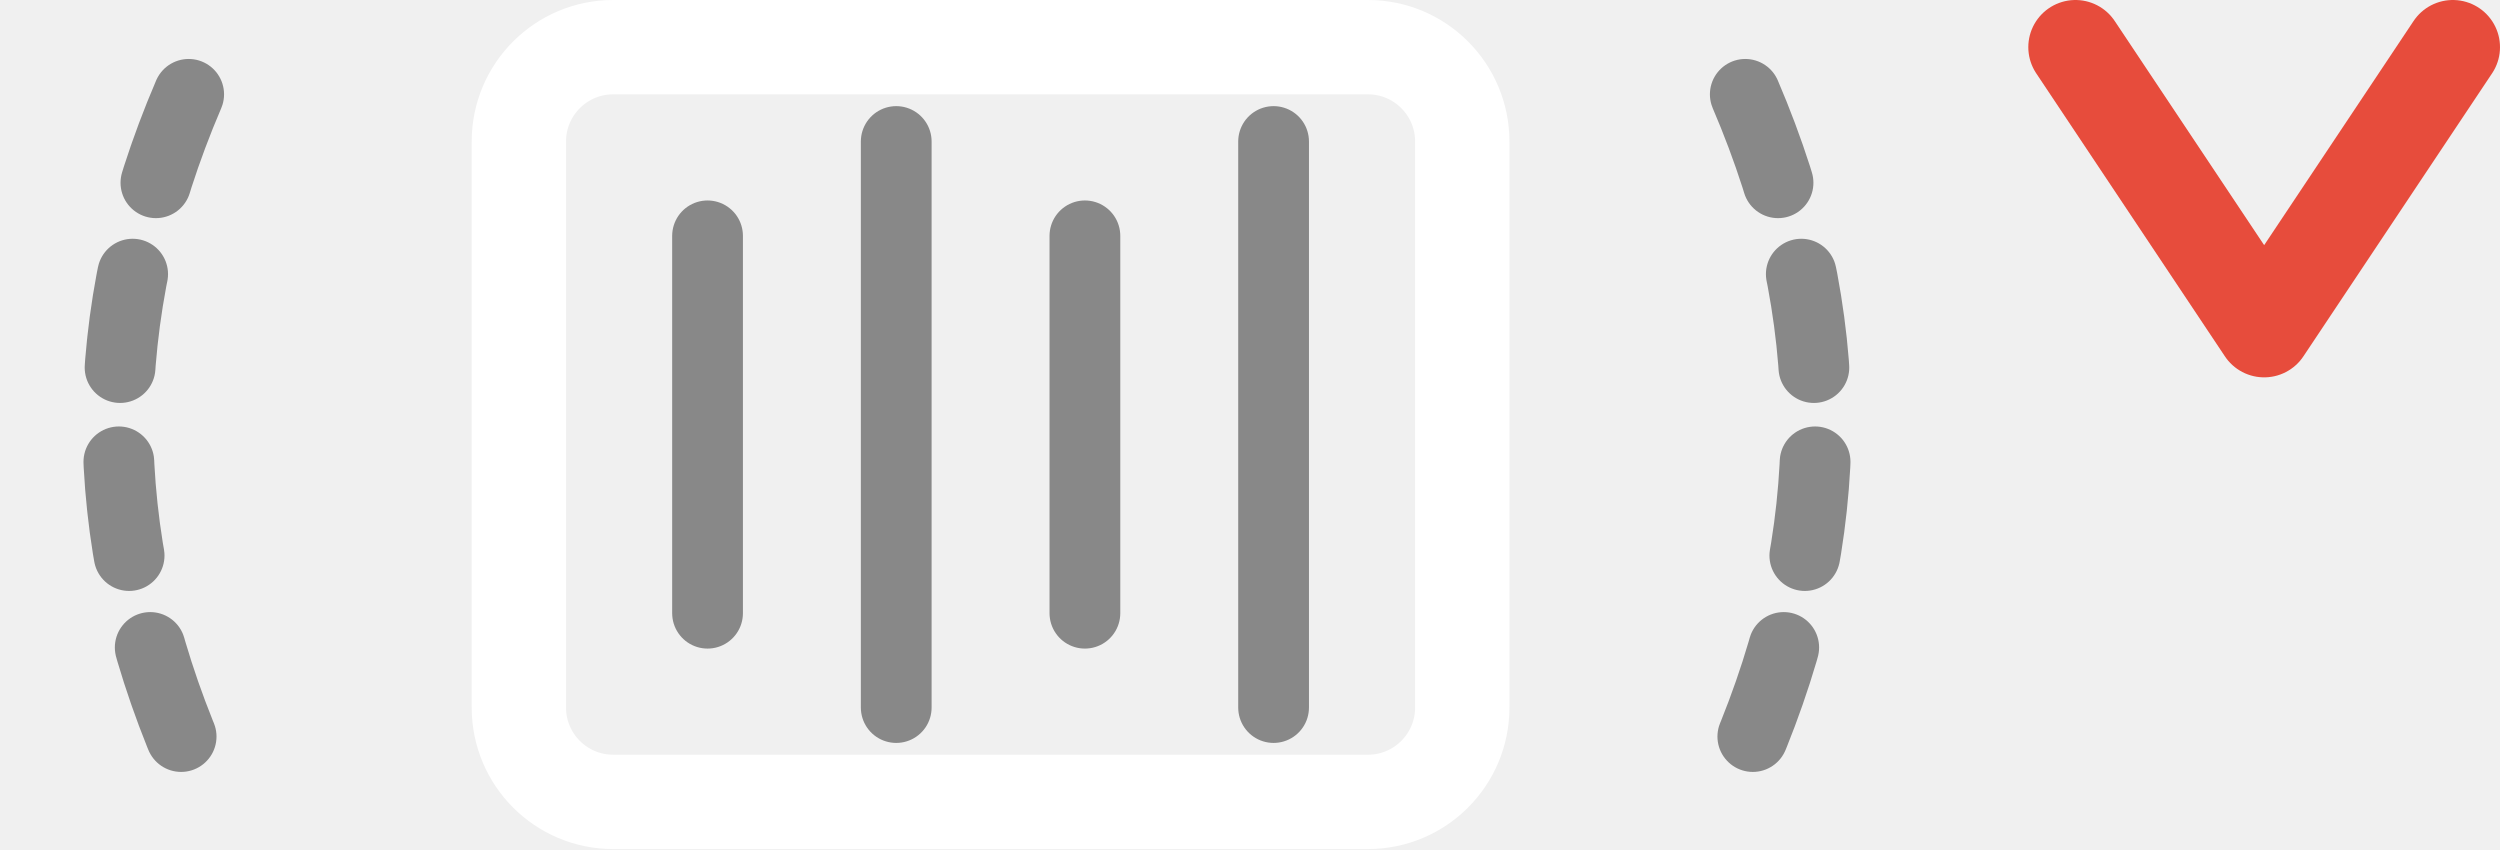
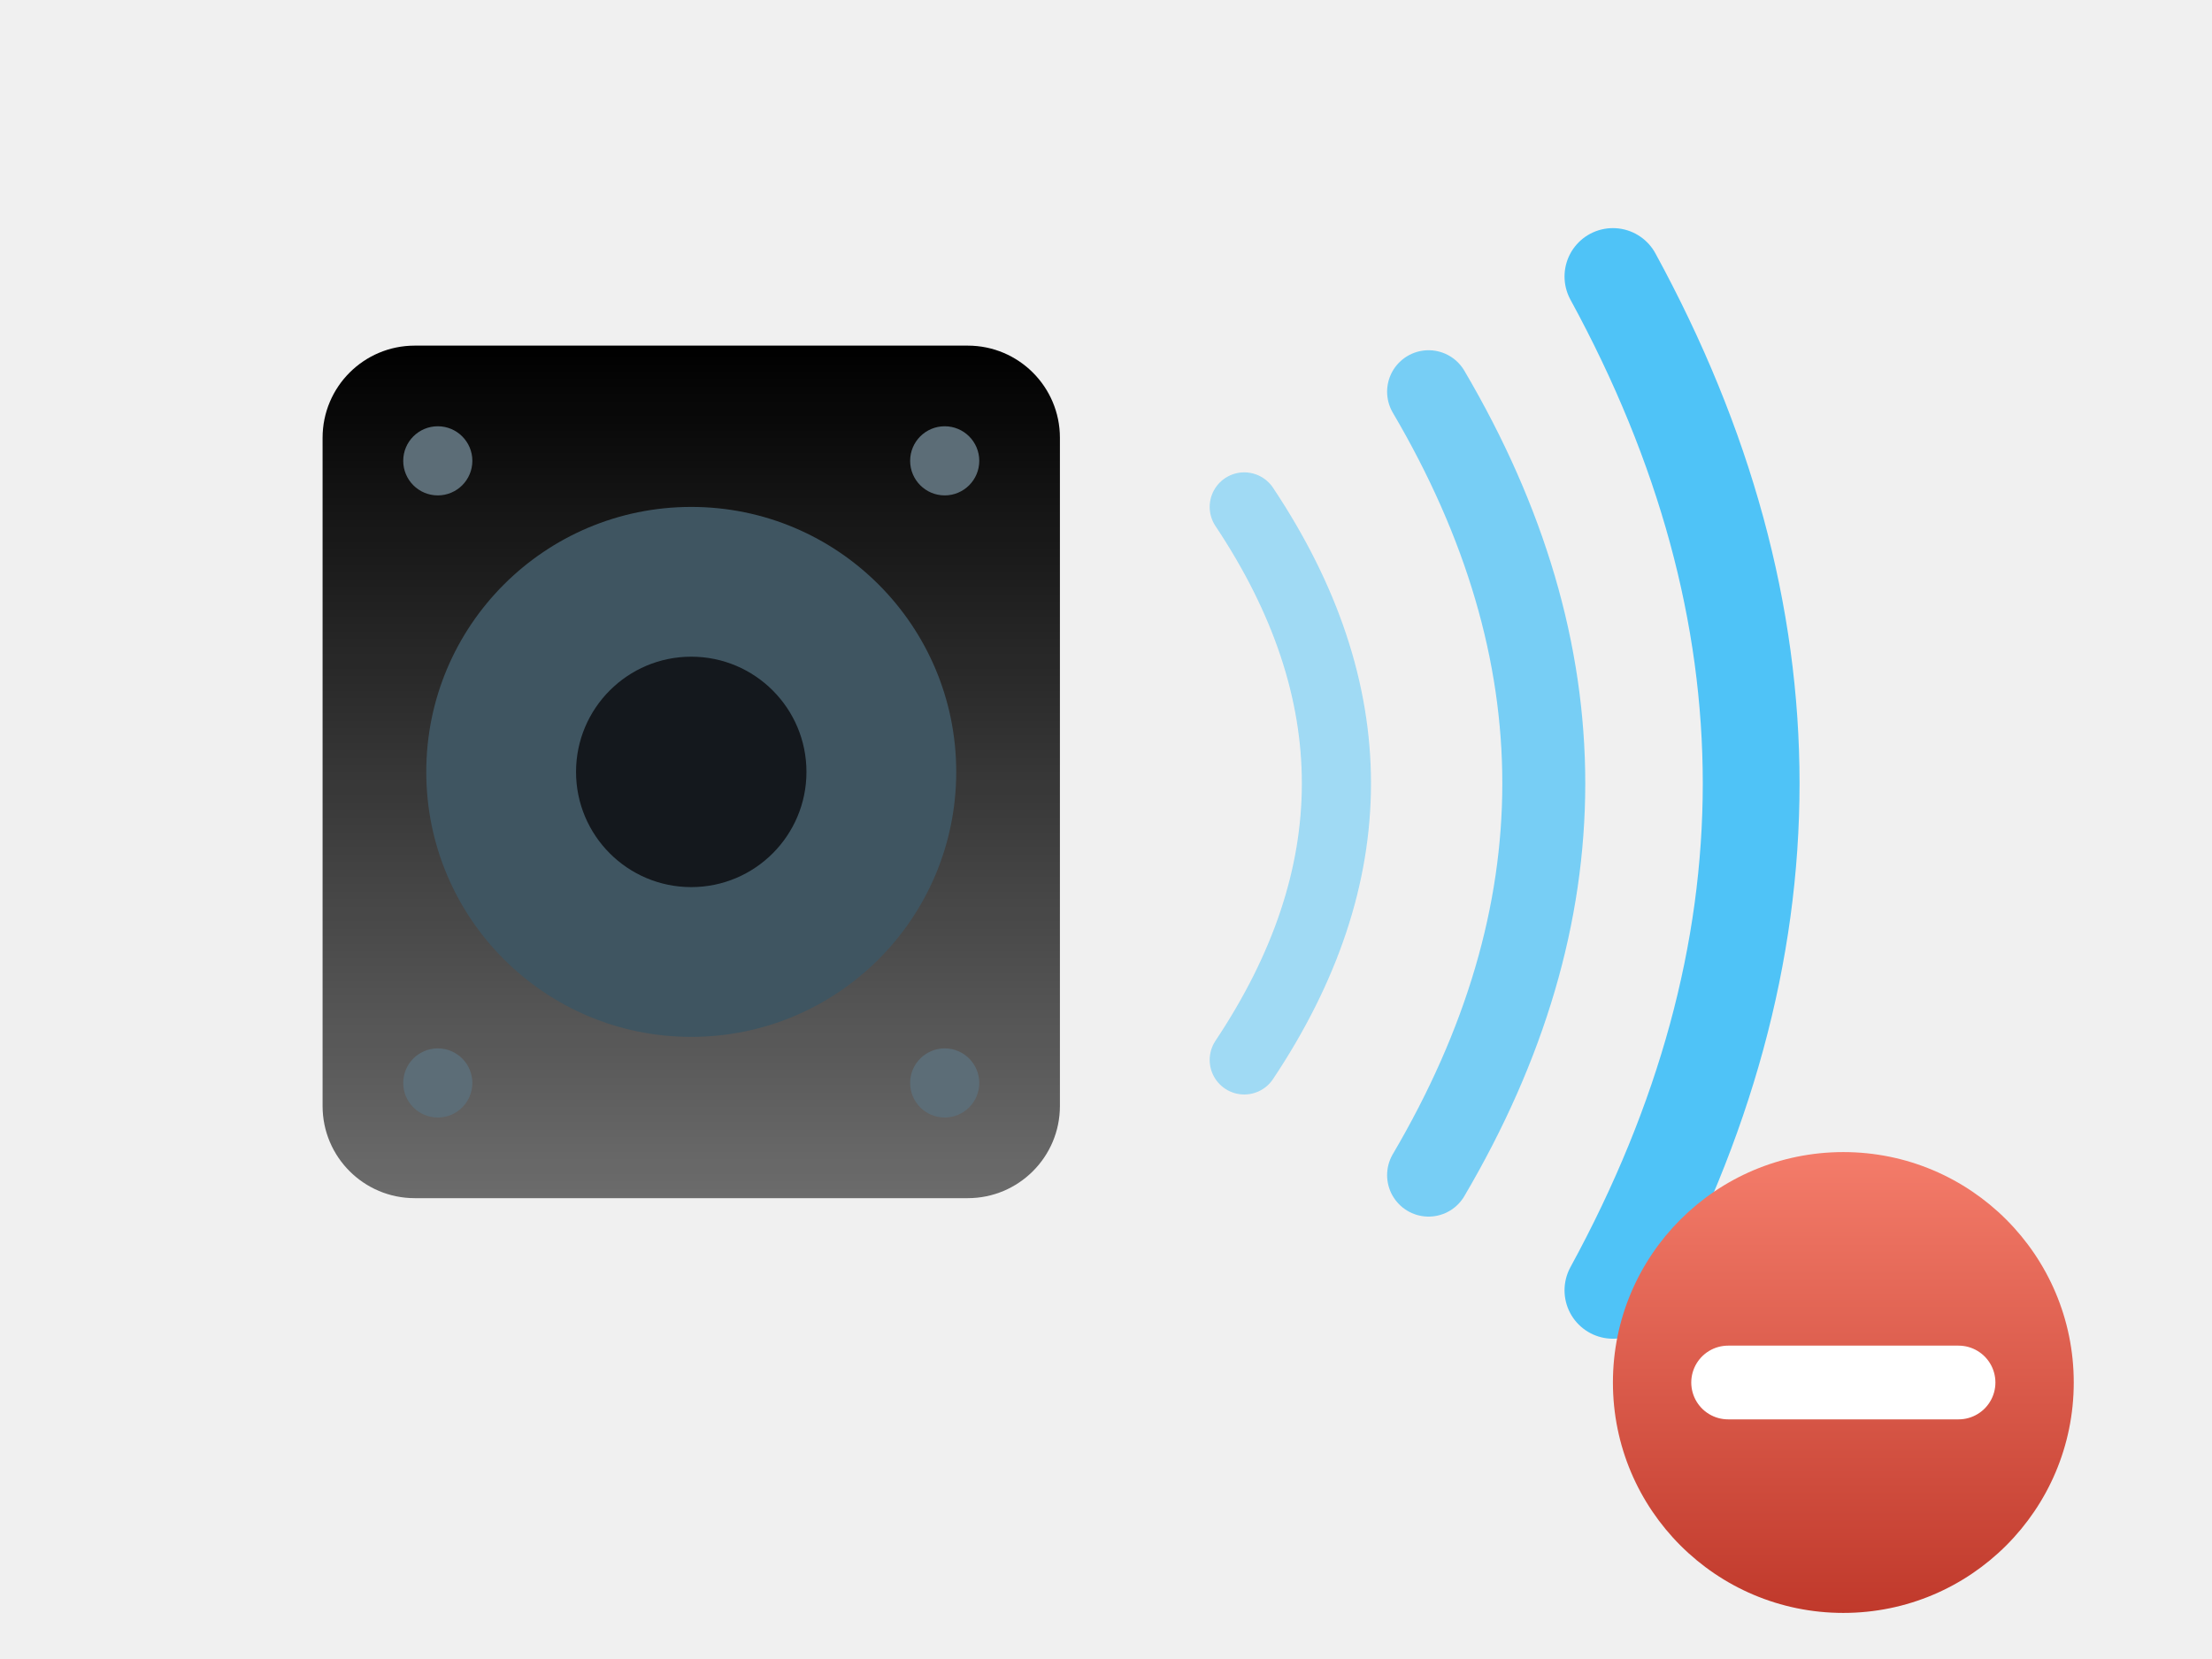
- <svg xmlns="http://www.w3.org/2000/svg" viewBox="0 0 106 36" stroke-width="0.5" stroke="#fff" fill="#fff">
-   <rect x="22" y="2" width="40" height="32" rx="4" fill="none" stroke="{{graphic1Color}}" stroke-width="4" />
-   <line x1="30" y1="10" x2="30" y2="26" stroke="#888888" stroke-width="3" stroke-linecap="round" />
-   <line x1="38" y1="6" x2="38" y2="30" stroke="#888888" stroke-width="3" stroke-linecap="round" />
-   <line x1="46" y1="10" x2="46" y2="26" stroke="#888888" stroke-width="3" stroke-linecap="round" />
-   <line x1="54" y1="6" x2="54" y2="30" stroke="#888888" stroke-width="3" stroke-linecap="round" />
-   <path d="M8,4Q2,18,8,32" fill="none" stroke="#888888" stroke-width="3" stroke-linecap="round" stroke-dasharray="4 4" />
-   <path d="M74,4Q80,18,74,32" fill="none" stroke="#888888" stroke-width="3" stroke-linecap="round" stroke-dasharray="4 4" />
-   <polyline points="88,2 96,14 104,2" fill="none" stroke="#e74c3c" stroke-width="4" stroke-linecap="round" stroke-linejoin="round" />
+ <svg xmlns="http://www.w3.org/2000/svg" viewBox="0 0 96 72">
+   <defs>
+     <linearGradient id="mtl" x1="0" y1="0" x2="0" y2="1">
+       <stop stop-color="{{graphic1Color}}" />
+       <stop offset="1" stop-color="{{graphic1Color}}" stop-opacity="0.55" />
+     </linearGradient>
+     <linearGradient id="minusG" x1="0" y1="0" x2="0" y2="1">
+       <stop stop-color="#f47c6a" />
+       <stop offset="1" stop-color="#c0392b" />
+     </linearGradient>
+   </defs>
+   <rect x="14" y="15" width="32" height="37" rx="4" fill="url(#mtl)" />
+   <circle cx="30" cy="33.5" r="11.5" fill="#3f5561" />
+   <circle cx="30" cy="33.5" r="5" fill="#14181d" />
+   <circle cx="19" cy="20" r="1.5" fill="#5c6d77" />
+   <circle cx="41" cy="20" r="1.5" fill="#5c6d77" />
+   <circle cx="19" cy="47" r="1.5" fill="#5c6d77" />
+   <circle cx="41" cy="47" r="1.5" fill="#5c6d77" />
+   <path d="M54 22 Q62 34 54 46" fill="none" stroke="#4fc3f7" stroke-width="3" stroke-linecap="round" opacity="0.5" />
+   <path d="M62 17 Q72 34 62 51" fill="none" stroke="#4fc3f7" stroke-width="3.6" stroke-linecap="round" opacity="0.75" />
+   <path d="M70 12 Q82 34 70 56" fill="none" stroke="#4fc3f7" stroke-width="4.2" stroke-linecap="round" />
+   <circle cx="80" cy="60" r="10" fill="url(#minusG)" stroke="{{backgroundColor}}" stroke-width="3" />
+   <path d="M75 60h10" stroke="#ffffff" stroke-width="3.2" stroke-linecap="round" />
</svg>
